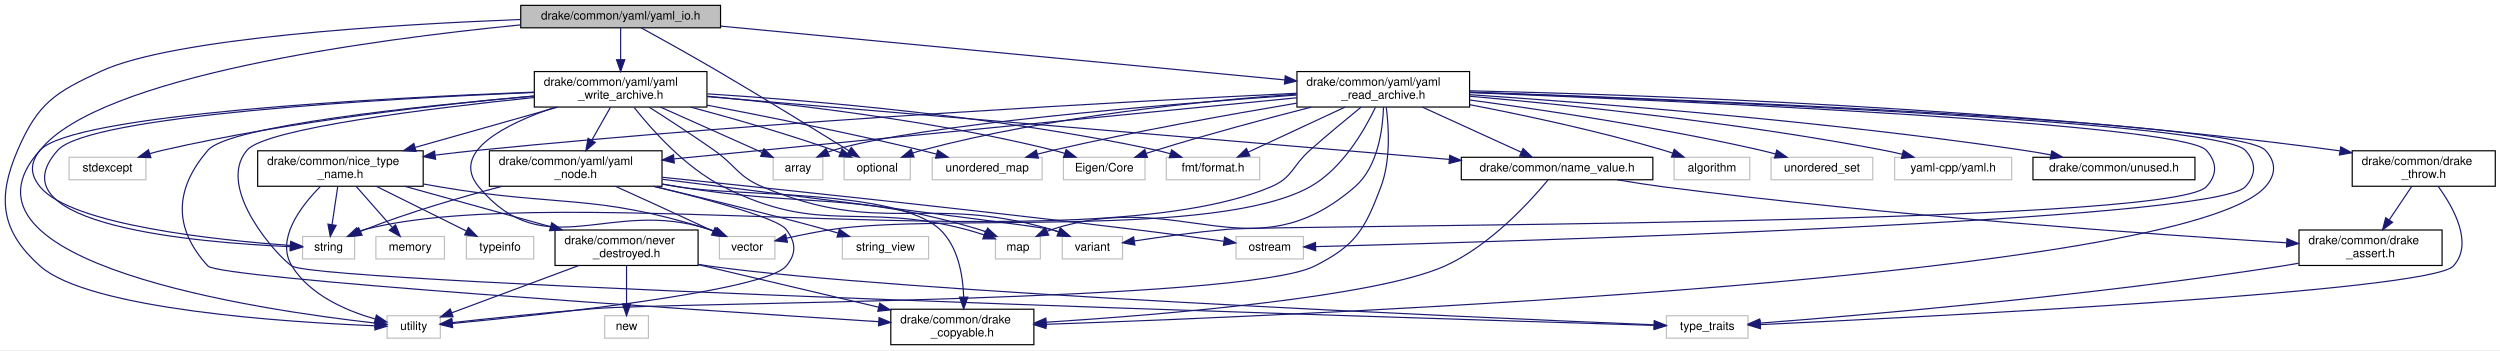
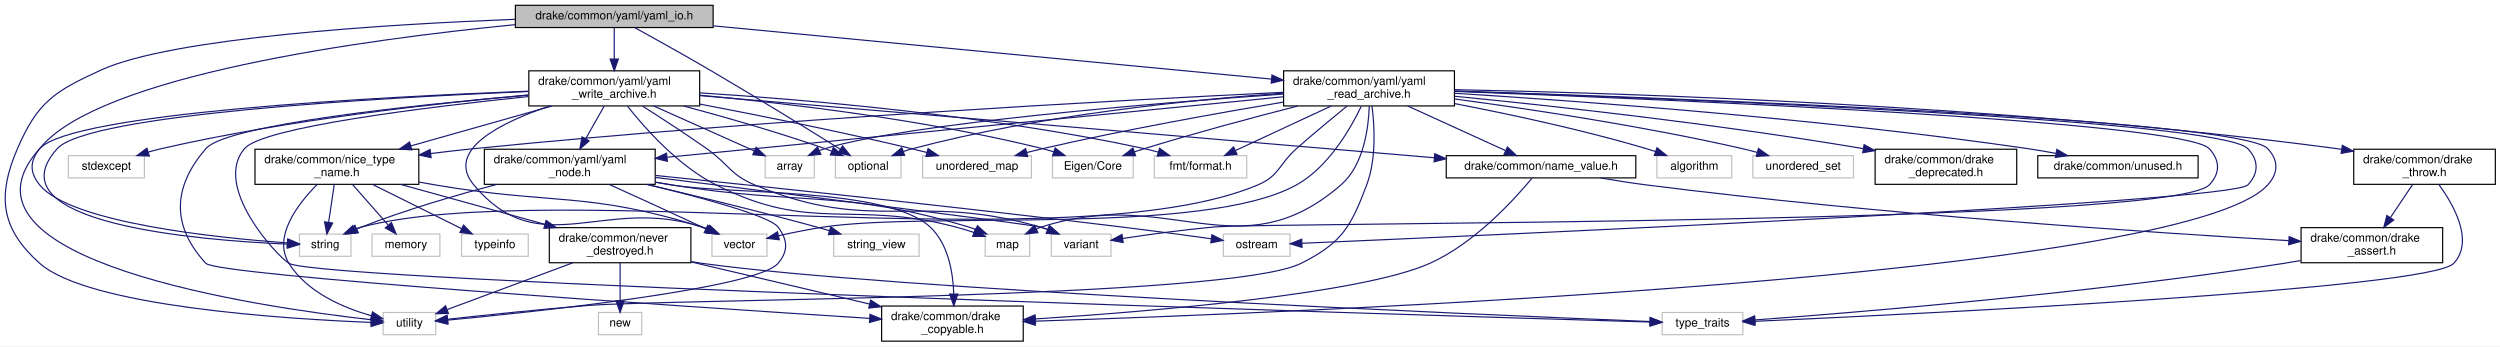
- <svg xmlns="http://www.w3.org/2000/svg" xmlns:xlink="http://www.w3.org/1999/xlink" width="2114pt" height="296pt" viewBox="0.00 0.00 2114.41 296.00">
+ <svg xmlns="http://www.w3.org/2000/svg" xmlns:xlink="http://www.w3.org/1999/xlink" width="2136pt" height="296pt" viewBox="0.00 0.00 2136.41 296.00">
  <g id="graph0" class="graph" transform="scale(1 1) rotate(0) translate(4 292)">
-     <polygon fill="#ffffff" stroke="transparent" points="-4,4 -4,-292 2110.412,-292 2110.412,4 -4,4" />
+     <polygon fill="#ffffff" stroke="transparent" points="-4,4 -4,-292 2132.412,-292 2132.412,4 -4,4" />
    <g id="node1" class="node">
      <g id="a_node1">
        <a xlink:title=" ">
          <polygon fill="#bfbfbf" stroke="#000000" points="436.412,-268.5 436.412,-287.5 605.412,-287.5 605.412,-268.5 436.412,-268.5" />
          <text text-anchor="middle" x="520.912" y="-275.5" font-family="Helvetica,sans-Serif" font-size="10.00" fill="#000000">drake/common/yaml/yaml_io.h</text>
        </a>
      </g>
    </g>
    <g id="node2" class="node">
      <g id="a_node2">
        <a xlink:title=" ">
          <polygon fill="#ffffff" stroke="#bfbfbf" points="709.912,-140 709.912,-159 765.912,-159 765.912,-140 709.912,-140" />
          <text text-anchor="middle" x="737.912" y="-147" font-family="Helvetica,sans-Serif" font-size="10.00" fill="#000000">optional</text>
        </a>
      </g>
    </g>
    <g id="edge1" class="edge">
      <path fill="none" stroke="#191970" d="M538.296,-268.494C554.968,-259.32 580.799,-244.953 602.912,-232 642.134,-209.025 687.061,-181.279 713.927,-164.53" />
      <polygon fill="#191970" stroke="#191970" points="716.009,-167.356 722.637,-159.091 712.302,-161.419 716.009,-167.356" />
    </g>
    <g id="node3" class="node">
      <g id="a_node3">
        <a xlink:title=" ">
          <polygon fill="#ffffff" stroke="#bfbfbf" points="251.912,-73 251.912,-92 295.912,-92 295.912,-73 251.912,-73" />
          <text text-anchor="middle" x="273.912" y="-80" font-family="Helvetica,sans-Serif" font-size="10.00" fill="#000000">string</text>
        </a>
      </g>
    </g>
    <g id="edge2" class="edge">
      <path fill="none" stroke="#191970" d="M436.325,-270.976C309.555,-258.498 79.791,-227.663 29.912,-165 21.331,-154.22 21.234,-144.701 29.912,-134 56.216,-101.564 181.44,-88.768 241.557,-84.432" />
      <polygon fill="#191970" stroke="#191970" points="241.909,-87.916 251.646,-83.74 241.43,-80.932 241.909,-87.916" />
    </g>
    <g id="node4" class="node">
      <g id="a_node4">
        <a xlink:title=" ">
          <polygon fill="#ffffff" stroke="#bfbfbf" points="323.412,-6 323.412,-25 368.412,-25 368.412,-6 323.412,-6" />
          <text text-anchor="middle" x="345.912" y="-13" font-family="Helvetica,sans-Serif" font-size="10.00" fill="#000000">utility</text>
        </a>
      </g>
    </g>
    <g id="edge3" class="edge">
      <path fill="none" stroke="#191970" d="M436.114,-275.538C326.664,-271.264 143.024,-260.058 81.912,-232 42.482,-213.897 28.095,-204.84 10.912,-165 -6.659,-124.261 -3.208,-96.521 29.912,-67 71.353,-30.061 240.506,-19.413 312.845,-16.517" />
      <polygon fill="#191970" stroke="#191970" points="313.328,-20.001 323.19,-16.129 313.066,-13.006 313.328,-20.001" />
    </g>
    <g id="node5" class="node">
      <g id="a_node5">
        <a xlink:href="yaml__read__archive_8h.html" target="_top" xlink:title=" ">
          <polygon fill="#ffffff" stroke="#000000" points="1092.912,-201.5 1092.912,-231.5 1238.912,-231.5 1238.912,-201.5 1092.912,-201.5" />
          <text text-anchor="start" x="1100.912" y="-219.5" font-family="Helvetica,sans-Serif" font-size="10.00" fill="#000000">drake/common/yaml/yaml</text>
          <text text-anchor="middle" x="1165.912" y="-208.5" font-family="Helvetica,sans-Serif" font-size="10.00" fill="#000000">_read_archive.h</text>
        </a>
      </g>
    </g>
    <g id="edge4" class="edge">
      <path fill="none" stroke="#191970" d="M605.566,-269.928C729.563,-258.105 959.187,-236.211 1082.484,-224.455" />
      <polygon fill="#191970" stroke="#191970" points="1083.003,-227.921 1092.626,-223.488 1082.338,-220.953 1083.003,-227.921" />
    </g>
    <g id="node30" class="node">
      <g id="a_node30">
        <a xlink:href="yaml__write__archive_8h.html" target="_top" xlink:title=" ">
          <polygon fill="#ffffff" stroke="#000000" points="447.912,-201.5 447.912,-231.5 593.912,-231.5 593.912,-201.5 447.912,-201.5" />
          <text text-anchor="start" x="455.912" y="-219.5" font-family="Helvetica,sans-Serif" font-size="10.00" fill="#000000">drake/common/yaml/yaml</text>
          <text text-anchor="middle" x="520.912" y="-208.5" font-family="Helvetica,sans-Serif" font-size="10.00" fill="#000000">_write_archive.h</text>
        </a>
      </g>
    </g>
    <g id="edge48" class="edge">
      <path fill="none" stroke="#191970" d="M520.912,-268.391C520.912,-261.223 520.912,-251.086 520.912,-241.671" />
      <polygon fill="#191970" stroke="#191970" points="524.412,-241.545 520.912,-231.545 517.412,-241.545 524.412,-241.545" />
    </g>
    <g id="edge8" class="edge">
      <path fill="none" stroke="#191970" d="M1092.592,-212.428C1013.386,-206.737 884.008,-193.674 775.912,-165 773.291,-164.305 770.609,-163.474 767.942,-162.562" />
      <polygon fill="#191970" stroke="#191970" points="769.081,-159.251 758.489,-159.011 766.619,-165.804 769.081,-159.251" />
    </g>
    <g id="edge10" class="edge">
      <path fill="none" stroke="#191970" d="M1147.215,-201.467C1134.78,-191.348 1118.173,-177.601 1103.912,-165 1088.832,-151.676 1089.442,-141.847 1070.912,-134 913.991,-67.551 469.798,-141.036 304.912,-98 302.991,-97.499 301.05,-96.869 299.126,-96.152" />
      <polygon fill="#191970" stroke="#191970" points="300.383,-92.881 289.822,-92.037 297.551,-99.283 300.383,-92.881" />
    </g>
    <g id="edge13" class="edge">
      <path fill="none" stroke="#191970" d="M1168.453,-201.332C1170.647,-184.338 1172.295,-156.257 1163.912,-134 1150.232,-97.681 1142.569,-84.466 1107.912,-67 1047.38,-36.494 566.48,-36.417 498.912,-31 457.37,-27.669 409.604,-22.638 378.649,-19.218" />
      <polygon fill="#191970" stroke="#191970" points="378.765,-15.709 368.439,-18.081 377.99,-22.666 378.765,-15.709" />
    </g>
    <g id="node6" class="node">
      <g id="a_node6">
        <a xlink:title=" ">
          <polygon fill="#ffffff" stroke="#bfbfbf" points="1411.912,-140 1411.912,-159 1475.912,-159 1475.912,-140 1411.912,-140" />
          <text text-anchor="middle" x="1443.912" y="-147" font-family="Helvetica,sans-Serif" font-size="10.00" fill="#000000">algorithm</text>
        </a>
      </g>
    </g>
    <g id="edge5" class="edge">
      <path fill="none" stroke="#191970" d="M1238.96,-203.518C1286.177,-194.42 1348.708,-181.04 1402.912,-165 1405.491,-164.237 1408.139,-163.389 1410.789,-162.494" />
      <polygon fill="#191970" stroke="#191970" points="1412.021,-165.771 1420.266,-159.117 1409.671,-159.177 1412.021,-165.771" />
    </g>
    <g id="node7" class="node">
      <g id="a_node7">
        <a xlink:title=" ">
          <polygon fill="#ffffff" stroke="#bfbfbf" points="649.912,-140 649.912,-159 691.912,-159 691.912,-140 649.912,-140" />
          <text text-anchor="middle" x="670.912" y="-147" font-family="Helvetica,sans-Serif" font-size="10.00" fill="#000000">array</text>
        </a>
      </g>
    </g>
    <g id="edge6" class="edge">
      <path fill="none" stroke="#191970" d="M1092.773,-211.67C980.798,-203.723 772.342,-186.596 700.912,-165 699.439,-164.555 697.952,-164.038 696.471,-163.468" />
      <polygon fill="#191970" stroke="#191970" points="697.511,-160.097 686.958,-159.159 694.623,-166.474 697.511,-160.097" />
    </g>
    <g id="node8" class="node">
      <g id="a_node8">
        <a xlink:title=" ">
          <polygon fill="#ffffff" stroke="#bfbfbf" points="837.912,-73 837.912,-92 875.912,-92 875.912,-73 837.912,-73" />
          <text text-anchor="middle" x="856.912" y="-80" font-family="Helvetica,sans-Serif" font-size="10.00" fill="#000000">map</text>
        </a>
      </g>
    </g>
    <g id="edge7" class="edge">
      <path fill="none" stroke="#191970" d="M1166.131,-201.434C1165.522,-182.631 1161.42,-150.893 1141.912,-134 1055.056,-58.784 995.146,-133.628 885.912,-98 884.487,-97.535 883.05,-97.003 881.617,-96.422" />
      <polygon fill="#191970" stroke="#191970" points="882.957,-93.184 872.42,-92.075 879.966,-99.512 882.957,-93.184" />
    </g>
    <g id="node9" class="node">
      <g id="a_node9">
        <a xlink:title=" ">
          <polygon fill="#ffffff" stroke="#bfbfbf" points="1041.412,-73 1041.412,-92 1098.412,-92 1098.412,-73 1041.412,-73" />
          <text text-anchor="middle" x="1069.912" y="-80" font-family="Helvetica,sans-Serif" font-size="10.00" fill="#000000">ostream</text>
        </a>
      </g>
    </g>
    <g id="edge9" class="edge">
-       <path fill="none" stroke="#191970" d="M1239.203,-213.991C1419.716,-207.456 1872.774,-188.757 1894.912,-165 1904.305,-154.92 1904.346,-144.041 1894.912,-134 1867.686,-105.022 1269.111,-87.616 1109.001,-83.467" />
-       <polygon fill="#191970" stroke="#191970" points="1108.757,-79.96 1098.671,-83.202 1108.578,-86.958 1108.757,-79.96" />
+       <path fill="none" stroke="#191970" d="M1239.043,-214.154C1423.369,-207.888 1893.986,-189.551 1916.912,-165 1926.315,-154.93 1926.354,-144.034 1916.912,-134 1902.865,-119.073 1272.774,-91.164 1108.659,-84.138" />
+       <polygon fill="#191970" stroke="#191970" points="1108.674,-80.635 1098.534,-83.706 1108.375,-87.629 1108.674,-80.635" />
    </g>
    <g id="node10" class="node">
      <g id="a_node10">
        <a xlink:title=" ">
          <polygon fill="#ffffff" stroke="#bfbfbf" points="784.412,-140 784.412,-159 877.412,-159 877.412,-140 784.412,-140" />
          <text text-anchor="middle" x="830.912" y="-147" font-family="Helvetica,sans-Serif" font-size="10.00" fill="#000000">unordered_map</text>
        </a>
      </g>
    </g>
    <g id="edge11" class="edge">
      <path fill="none" stroke="#191970" d="M1092.709,-204.789C1036.223,-195.318 956.272,-180.968 886.912,-165 882.536,-163.993 877.988,-162.867 873.461,-161.694" />
      <polygon fill="#191970" stroke="#191970" points="874.222,-158.275 863.658,-159.081 872.419,-165.039 874.222,-158.275" />
    </g>
    <g id="node11" class="node">
      <g id="a_node11">
        <a xlink:title=" ">
          <polygon fill="#ffffff" stroke="#bfbfbf" points="1493.912,-140 1493.912,-159 1579.912,-159 1579.912,-140 1493.912,-140" />
          <text text-anchor="middle" x="1536.912" y="-147" font-family="Helvetica,sans-Serif" font-size="10.00" fill="#000000">unordered_set</text>
        </a>
      </g>
    </g>
    <g id="edge12" class="edge">
      <path fill="none" stroke="#191970" d="M1238.963,-207.45C1303.958,-198.749 1401.378,-184.108 1484.912,-165 1489.044,-164.055 1493.331,-162.963 1497.589,-161.805" />
      <polygon fill="#191970" stroke="#191970" points="1498.726,-165.121 1507.39,-159.022 1496.814,-158.387 1498.726,-165.121" />
    </g>
    <g id="node12" class="node">
      <g id="a_node12">
        <a xlink:title=" ">
          <polygon fill="#ffffff" stroke="#bfbfbf" points="894.412,-73 894.412,-92 945.412,-92 945.412,-73 894.412,-73" />
          <text text-anchor="middle" x="919.912" y="-80" font-family="Helvetica,sans-Serif" font-size="10.00" fill="#000000">variant</text>
        </a>
      </g>
    </g>
    <g id="edge14" class="edge">
-       <path fill="none" stroke="#191970" d="M1239.075,-213.74C1413.506,-206.806 1840.938,-187.583 1861.912,-165 1871.288,-154.905 1871.441,-143.952 1861.912,-134 1830.03,-100.704 1078.825,-102.137 1032.912,-98 1006.863,-95.653 977.613,-91.602 955.4,-88.23" />
-       <polygon fill="#191970" stroke="#191970" points="955.833,-84.755 945.416,-86.688 954.764,-91.673 955.833,-84.755" />
+       <path fill="none" stroke="#191970" d="M1239.078,-213.913C1417.524,-207.249 1862.159,-188.369 1883.912,-165 1893.299,-154.915 1893.446,-143.946 1883.912,-134 1851.166,-99.84 1080.043,-102.22 1032.912,-98 1006.862,-95.668 977.612,-91.616 955.399,-88.24" />
+       <polygon fill="#191970" stroke="#191970" points="955.832,-84.765 945.415,-86.696 954.763,-91.683 955.832,-84.765" />
    </g>
    <g id="node13" class="node">
      <g id="a_node13">
        <a xlink:title=" ">
          <polygon fill="#ffffff" stroke="#bfbfbf" points="604.412,-73 604.412,-92 651.412,-92 651.412,-73 604.412,-73" />
          <text text-anchor="middle" x="627.912" y="-80" font-family="Helvetica,sans-Serif" font-size="10.00" fill="#000000">vector</text>
        </a>
      </g>
    </g>
    <g id="edge15" class="edge">
      <path fill="none" stroke="#191970" d="M1159.289,-201.193C1150.008,-181.821 1131.156,-149.154 1103.912,-134 1025.143,-90.188 789.027,-111.51 699.912,-98 687.299,-96.088 673.581,-93.312 661.535,-90.636" />
      <polygon fill="#191970" stroke="#191970" points="661.977,-87.147 651.449,-88.334 660.42,-93.971 661.977,-87.147" />
    </g>
    <g id="node14" class="node">
      <g id="a_node14">
        <a xlink:title=" ">
-           <polygon fill="#ffffff" stroke="#bfbfbf" points="1598.412,-140 1598.412,-159 1697.412,-159 1697.412,-140 1598.412,-140" />
-           <text text-anchor="middle" x="1647.912" y="-147" font-family="Helvetica,sans-Serif" font-size="10.00" fill="#000000">yaml-cpp/yaml.h</text>
+           <polygon fill="#ffffff" stroke="#bfbfbf" points="895.412,-140 895.412,-159 964.412,-159 964.412,-140 895.412,-140" />
+           <text text-anchor="middle" x="929.912" y="-147" font-family="Helvetica,sans-Serif" font-size="10.00" fill="#000000">Eigen/Core</text>
        </a>
      </g>
    </g>
    <g id="edge16" class="edge">
-       <path fill="none" stroke="#191970" d="M1238.982,-210.639C1323.674,-203.147 1467.203,-188.285 1588.912,-165 1594.046,-164.018 1599.394,-162.838 1604.682,-161.573" />
-       <polygon fill="#191970" stroke="#191970" points="1605.854,-164.888 1614.706,-159.067 1604.156,-158.097 1605.854,-164.888" />
+       <path fill="none" stroke="#191970" d="M1105.039,-201.444C1067.114,-191.75 1017.428,-178.479 973.912,-165 971.156,-164.146 968.315,-163.23 965.466,-162.285" />
+       <polygon fill="#191970" stroke="#191970" points="966.455,-158.925 955.86,-159.012 964.197,-165.55 966.455,-158.925" />
    </g>
    <g id="node15" class="node">
      <g id="a_node15">
        <a xlink:title=" ">
-           <polygon fill="#ffffff" stroke="#bfbfbf" points="895.412,-140 895.412,-159 964.412,-159 964.412,-140 895.412,-140" />
-           <text text-anchor="middle" x="929.912" y="-147" font-family="Helvetica,sans-Serif" font-size="10.00" fill="#000000">Eigen/Core</text>
+           <polygon fill="#ffffff" stroke="#bfbfbf" points="982.412,-140 982.412,-159 1061.412,-159 1061.412,-140 982.412,-140" />
+           <text text-anchor="middle" x="1021.912" y="-147" font-family="Helvetica,sans-Serif" font-size="10.00" fill="#000000">fmt/format.h</text>
        </a>
      </g>
    </g>
    <g id="edge17" class="edge">
-       <path fill="none" stroke="#191970" d="M1105.039,-201.444C1067.114,-191.75 1017.428,-178.479 973.912,-165 971.156,-164.146 968.315,-163.23 965.466,-162.285" />
-       <polygon fill="#191970" stroke="#191970" points="966.455,-158.925 955.86,-159.012 964.197,-165.55 966.455,-158.925" />
+       <path fill="none" stroke="#191970" d="M1133.595,-201.464C1109.108,-190.07 1075.714,-174.533 1051.834,-163.422" />
+       <polygon fill="#191970" stroke="#191970" points="1053.096,-160.149 1042.553,-159.104 1050.143,-166.496 1053.096,-160.149" />
    </g>
    <g id="node16" class="node">
      <g id="a_node16">
-         <a xlink:title=" ">
-           <polygon fill="#ffffff" stroke="#bfbfbf" points="982.412,-140 982.412,-159 1061.412,-159 1061.412,-140 982.412,-140" />
-           <text text-anchor="middle" x="1021.912" y="-147" font-family="Helvetica,sans-Serif" font-size="10.00" fill="#000000">fmt/format.h</text>
-         </a>
-       </g>
-     </g>
-     <g id="edge18" class="edge">
-       <path fill="none" stroke="#191970" d="M1133.595,-201.464C1109.108,-190.07 1075.714,-174.533 1051.834,-163.422" />
-       <polygon fill="#191970" stroke="#191970" points="1053.096,-160.149 1042.553,-159.104 1050.143,-166.496 1053.096,-160.149" />
-     </g>
-     <g id="node17" class="node">
-       <g id="a_node17">
        <a xlink:href="drake__copyable_8h.html" target="_top" xlink:title="Provides careful macros to selectively enable or disable the special member functions for copy-constr...">
          <polygon fill="#ffffff" stroke="#000000" points="749.412,-.5 749.412,-30.5 870.412,-30.5 870.412,-.5 749.412,-.5" />
          <text text-anchor="start" x="757.412" y="-18.5" font-family="Helvetica,sans-Serif" font-size="10.00" fill="#000000">drake/common/drake</text>
          <text text-anchor="middle" x="809.912" y="-7.5" font-family="Helvetica,sans-Serif" font-size="10.00" fill="#000000">_copyable.h</text>
        </a>
      </g>
    </g>
+     <g id="edge18" class="edge">
+       <path fill="none" stroke="#191970" d="M1238.986,-214.272C1426.261,-208.209 1910.38,-190.163 1933.912,-165 1943.323,-154.937 1943.129,-144.24 1933.912,-134 1863.254,-55.501 1116.436,-25.224 880.754,-17.581" />
+       <polygon fill="#191970" stroke="#191970" points="880.692,-14.077 870.585,-17.255 880.468,-21.074 880.692,-14.077" />
+     </g>
+     <g id="node17" class="node">
+       <g id="a_node17">
+         <a xlink:href="drake__deprecated_8h.html" target="_top" xlink:title="Provides a portable macro for use in generating compile-time warnings for use of code that is permitt...">
+           <polygon fill="#ffffff" stroke="#000000" points="1598.412,-134.5 1598.412,-164.5 1719.412,-164.5 1719.412,-134.5 1598.412,-134.5" />
+           <text text-anchor="start" x="1606.412" y="-152.5" font-family="Helvetica,sans-Serif" font-size="10.00" fill="#000000">drake/common/drake</text>
+           <text text-anchor="middle" x="1658.912" y="-141.5" font-family="Helvetica,sans-Serif" font-size="10.00" fill="#000000">_deprecated.h</text>
+         </a>
+       </g>
+     </g>
    <g id="edge19" class="edge">
-       <path fill="none" stroke="#191970" d="M1239.226,-214.113C1422.793,-207.782 1889.172,-189.364 1911.912,-165 1921.313,-154.928 1921.119,-144.25 1911.912,-134 1842.821,-57.081 1112.969,-25.792 880.566,-17.732" />
-       <polygon fill="#191970" stroke="#191970" points="880.649,-14.233 870.535,-17.388 880.409,-21.229 880.649,-14.233" />
+       <path fill="none" stroke="#191970" d="M1239.206,-209.75C1321.656,-201.667 1459.723,-186.663 1588.252,-165.009" />
+       <polygon fill="#191970" stroke="#191970" points="1589.005,-168.431 1598.276,-163.303 1587.831,-161.53 1589.005,-168.431" />
    </g>
    <g id="node18" class="node">
      <g id="a_node18">
        <a xlink:href="drake__throw_8h.html" target="_top" xlink:title="Provides a convenient wrapper to throw an exception when a condition is unmet.">
-           <polygon fill="#ffffff" stroke="#000000" points="1985.412,-134.5 1985.412,-164.5 2106.412,-164.5 2106.412,-134.5 1985.412,-134.5" />
-           <text text-anchor="start" x="1993.412" y="-152.5" font-family="Helvetica,sans-Serif" font-size="10.00" fill="#000000">drake/common/drake</text>
-           <text text-anchor="middle" x="2045.912" y="-141.5" font-family="Helvetica,sans-Serif" font-size="10.00" fill="#000000">_throw.h</text>
+           <polygon fill="#ffffff" stroke="#000000" points="2007.412,-134.5 2007.412,-164.5 2128.412,-164.5 2128.412,-134.5 2007.412,-134.5" />
+           <text text-anchor="start" x="2015.412" y="-152.5" font-family="Helvetica,sans-Serif" font-size="10.00" fill="#000000">drake/common/drake</text>
+           <text text-anchor="middle" x="2067.912" y="-141.5" font-family="Helvetica,sans-Serif" font-size="10.00" fill="#000000">_throw.h</text>
        </a>
      </g>
    </g>
    <g id="edge20" class="edge">
-       <path fill="none" stroke="#191970" d="M1238.956,-215.244C1380.697,-212.052 1702.7,-201.114 1970.912,-165 1972.209,-164.825 1973.517,-164.641 1974.834,-164.449" />
-       <polygon fill="#191970" stroke="#191970" points="1975.721,-167.851 1985.046,-162.822 1974.62,-160.939 1975.721,-167.851" />
+       <path fill="none" stroke="#191970" d="M1238.985,-215.418C1383.57,-212.514 1716.12,-202.03 1992.912,-165 1994.209,-164.826 1995.518,-164.643 1996.834,-164.452" />
+       <polygon fill="#191970" stroke="#191970" points="1997.719,-167.855 2007.047,-162.83 1996.622,-160.942 1997.719,-167.855" />
    </g>
    <g id="node21" class="node">
      <g id="a_node21">
        <a xlink:href="name__value_8h.html" target="_top" xlink:title=" ">
          <polygon fill="#ffffff" stroke="#000000" points="1231.912,-140 1231.912,-159 1393.912,-159 1393.912,-140 1231.912,-140" />
          <text text-anchor="middle" x="1312.912" y="-147" font-family="Helvetica,sans-Serif" font-size="10.00" fill="#000000">drake/common/name_value.h</text>
        </a>
      </g>
    </g>
    <g id="edge24" class="edge">
      <path fill="none" stroke="#191970" d="M1198.902,-201.464C1224.011,-190.02 1258.293,-174.394 1282.691,-163.274" />
      <polygon fill="#191970" stroke="#191970" points="1284.193,-166.436 1291.841,-159.104 1281.29,-160.066 1284.193,-166.436" />
    </g>
    <g id="node22" class="node">
      <g id="a_node22">
        <a xlink:href="nice__type__name_8h.html" target="_top" xlink:title=" ">
          <polygon fill="#ffffff" stroke="#000000" points="213.912,-134.5 213.912,-164.5 353.912,-164.5 353.912,-134.5 213.912,-134.5" />
          <text text-anchor="start" x="221.912" y="-152.5" font-family="Helvetica,sans-Serif" font-size="10.00" fill="#000000">drake/common/nice_type</text>
          <text text-anchor="middle" x="283.912" y="-141.5" font-family="Helvetica,sans-Serif" font-size="10.00" fill="#000000">_name.h</text>
        </a>
      </g>
    </g>
    <g id="edge27" class="edge">
      <path fill="none" stroke="#191970" d="M1092.734,-213.147C956.408,-206.552 654.398,-190.297 400.912,-165 389.045,-163.816 376.526,-162.369 364.266,-160.84" />
      <polygon fill="#191970" stroke="#191970" points="364.409,-157.33 354.047,-159.54 363.526,-164.274 364.409,-157.33" />
    </g>
    <g id="node27" class="node">
      <g id="a_node27">
        <a xlink:href="unused_8h.html" target="_top" xlink:title=" ">
-           <polygon fill="#ffffff" stroke="#000000" points="1715.412,-140 1715.412,-159 1852.412,-159 1852.412,-140 1715.412,-140" />
-           <text text-anchor="middle" x="1783.912" y="-147" font-family="Helvetica,sans-Serif" font-size="10.00" fill="#000000">drake/common/unused.h</text>
+           <polygon fill="#ffffff" stroke="#000000" points="1737.412,-140 1737.412,-159 1874.412,-159 1874.412,-140 1737.412,-140" />
+           <text text-anchor="middle" x="1805.912" y="-147" font-family="Helvetica,sans-Serif" font-size="10.00" fill="#000000">drake/common/unused.h</text>
        </a>
      </g>
    </g>
    <g id="edge38" class="edge">
-       <path fill="none" stroke="#191970" d="M1239.269,-211.94C1343.57,-204.908 1540.544,-189.596 1706.912,-165 1714.595,-163.864 1722.67,-162.467 1730.583,-160.98" />
-       <polygon fill="#191970" stroke="#191970" points="1731.326,-164.401 1740.478,-159.062 1729.995,-157.529 1731.326,-164.401" />
+       <path fill="none" stroke="#191970" d="M1239.087,-212.325C1346.774,-205.611 1554.092,-190.516 1728.912,-165 1736.692,-163.864 1744.873,-162.454 1752.88,-160.951" />
+       <polygon fill="#191970" stroke="#191970" points="1753.736,-164.35 1762.886,-159.01 1752.402,-157.478 1753.736,-164.35" />
    </g>
    <g id="node28" class="node">
      <g id="a_node28">
        <a xlink:href="yaml__node_8h.html" target="_top" xlink:title=" ">
          <polygon fill="#ffffff" stroke="#000000" points="409.912,-134.5 409.912,-164.5 555.912,-164.5 555.912,-134.5 409.912,-134.5" />
          <text text-anchor="start" x="417.912" y="-152.5" font-family="Helvetica,sans-Serif" font-size="10.00" fill="#000000">drake/common/yaml/yaml</text>
          <text text-anchor="middle" x="482.912" y="-141.5" font-family="Helvetica,sans-Serif" font-size="10.00" fill="#000000">_node.h</text>
        </a>
      </g>
    </g>
    <g id="edge39" class="edge">
      <path fill="none" stroke="#191970" d="M1092.819,-209.33C964.866,-196.778 701.109,-170.904 566.266,-157.677" />
      <polygon fill="#191970" stroke="#191970" points="566.289,-154.162 555.995,-156.669 565.605,-161.129 566.289,-154.162" />
    </g>
    <g id="node19" class="node">
      <g id="a_node19">
        <a xlink:title=" ">
-           <polygon fill="#ffffff" stroke="#bfbfbf" points="1405.412,-6 1405.412,-25 1474.412,-25 1474.412,-6 1405.412,-6" />
-           <text text-anchor="middle" x="1439.912" y="-13" font-family="Helvetica,sans-Serif" font-size="10.00" fill="#000000">type_traits</text>
+           <polygon fill="#ffffff" stroke="#bfbfbf" points="1416.412,-6 1416.412,-25 1485.412,-25 1485.412,-6 1416.412,-6" />
+           <text text-anchor="middle" x="1450.912" y="-13" font-family="Helvetica,sans-Serif" font-size="10.00" fill="#000000">type_traits</text>
        </a>
      </g>
    </g>
    <g id="edge21" class="edge">
-       <path fill="none" stroke="#191970" d="M2058.086,-134.478C2071.275,-116.306 2088.257,-85.818 2070.912,-67 2051.04,-45.441 1625.793,-24.037 1484.846,-17.512" />
-       <polygon fill="#191970" stroke="#191970" points="1484.96,-14.014 1474.81,-17.05 1484.638,-21.006 1484.96,-14.014" />
+       <path fill="none" stroke="#191970" d="M2080.091,-134.474C2093.284,-116.298 2110.27,-85.806 2092.912,-67 2072.635,-45.031 1638.049,-23.821 1495.65,-17.438" />
+       <polygon fill="#191970" stroke="#191970" points="1495.665,-13.935 1485.519,-16.987 1495.354,-20.928 1495.665,-13.935" />
    </g>
    <g id="node20" class="node">
      <g id="a_node20">
        <a xlink:href="drake__assert_8h.html" target="_top" xlink:title="Provides Drake's assertion implementation.">
-           <polygon fill="#ffffff" stroke="#000000" points="1940.412,-67.5 1940.412,-97.5 2061.412,-97.5 2061.412,-67.5 1940.412,-67.5" />
-           <text text-anchor="start" x="1948.412" y="-85.5" font-family="Helvetica,sans-Serif" font-size="10.00" fill="#000000">drake/common/drake</text>
-           <text text-anchor="middle" x="2000.912" y="-74.5" font-family="Helvetica,sans-Serif" font-size="10.00" fill="#000000">_assert.h</text>
+           <polygon fill="#ffffff" stroke="#000000" points="1962.412,-67.5 1962.412,-97.5 2083.412,-97.5 2083.412,-67.5 1962.412,-67.5" />
+           <text text-anchor="start" x="1970.412" y="-85.5" font-family="Helvetica,sans-Serif" font-size="10.00" fill="#000000">drake/common/drake</text>
+           <text text-anchor="middle" x="2022.912" y="-74.5" font-family="Helvetica,sans-Serif" font-size="10.00" fill="#000000">_assert.h</text>
        </a>
      </g>
    </g>
    <g id="edge22" class="edge">
-       <path fill="none" stroke="#191970" d="M2035.701,-134.297C2030.12,-125.987 2023.084,-115.511 2016.802,-106.159" />
-       <polygon fill="#191970" stroke="#191970" points="2019.564,-103.993 2011.083,-97.643 2013.753,-107.896 2019.564,-103.993" />
+       <path fill="none" stroke="#191970" d="M2057.701,-134.297C2052.12,-125.987 2045.084,-115.511 2038.802,-106.159" />
+       <polygon fill="#191970" stroke="#191970" points="2041.564,-103.993 2033.083,-97.643 2035.753,-107.896 2041.564,-103.993" />
    </g>
    <g id="edge23" class="edge">
-       <path fill="none" stroke="#191970" d="M1940.014,-69.393C1935.253,-68.528 1930.51,-67.717 1925.912,-67 1764.353,-41.808 1570.625,-25.36 1484.712,-18.767" />
-       <polygon fill="#191970" stroke="#191970" points="1484.772,-15.262 1474.535,-17.994 1484.241,-22.242 1484.772,-15.262" />
+       <path fill="none" stroke="#191970" d="M1962.016,-69.381C1957.254,-68.518 1952.511,-67.712 1947.912,-67 1782.127,-41.346 1583.197,-25.062 1495.807,-18.631" />
+       <polygon fill="#191970" stroke="#191970" points="1495.94,-15.132 1485.712,-17.896 1495.431,-22.113 1495.94,-15.132" />
    </g>
    <g id="edge26" class="edge">
      <path fill="none" stroke="#191970" d="M1305.248,-139.818C1290.495,-121.963 1256.202,-84.114 1217.912,-67 1159.228,-40.77 981.242,-25.96 880.817,-19.482" />
      <polygon fill="#191970" stroke="#191970" points="880.954,-15.984 870.753,-18.844 880.511,-22.97 880.954,-15.984" />
    </g>
    <g id="edge25" class="edge">
-       <path fill="none" stroke="#191970" d="M1363.727,-139.976C1376.488,-137.797 1390.175,-135.642 1402.912,-134 1592.577,-109.545 1817.629,-93.686 1929.861,-86.666" />
-       <polygon fill="#191970" stroke="#191970" points="1930.273,-90.147 1940.037,-86.034 1929.84,-83.161 1930.273,-90.147" />
+       <path fill="none" stroke="#191970" d="M1363.724,-139.948C1376.484,-137.771 1390.172,-135.623 1402.912,-134 1601.041,-108.76 1836.437,-93.112 1951.883,-86.369" />
+       <polygon fill="#191970" stroke="#191970" points="1952.223,-89.855 1962.004,-85.782 1951.818,-82.867 1952.223,-89.855" />
    </g>
    <g id="edge29" class="edge">
      <path fill="none" stroke="#191970" d="M281.643,-134.297C280.221,-124.77 278.374,-112.395 276.842,-102.131" />
      <polygon fill="#191970" stroke="#191970" points="280.276,-101.429 275.338,-92.055 273.353,-102.462 280.276,-101.429" />
    </g>
    <g id="edge31" class="edge">
      <path fill="none" stroke="#191970" d="M267.097,-134.454C250.337,-117.569 228.954,-89.585 242.912,-67 258.179,-42.298 289.279,-29.048 313.332,-22.206" />
      <polygon fill="#191970" stroke="#191970" points="314.346,-25.559 323.141,-19.652 312.582,-18.785 314.346,-25.559" />
    </g>
    <g id="edge32" class="edge">
      <path fill="none" stroke="#191970" d="M354.014,-136.424C358.715,-135.591 363.381,-134.776 367.912,-134 469.03,-116.691 498.022,-128.693 595.912,-98 597.572,-97.479 599.255,-96.886 600.935,-96.241" />
      <polygon fill="#191970" stroke="#191970" points="602.575,-99.344 610.352,-92.149 599.786,-92.924 602.575,-99.344" />
    </g>
    <g id="node23" class="node">
      <g id="a_node23">
        <a xlink:title=" ">
          <polygon fill="#ffffff" stroke="#bfbfbf" points="313.912,-73 313.912,-92 371.912,-92 371.912,-73 313.912,-73" />
          <text text-anchor="middle" x="342.912" y="-80" font-family="Helvetica,sans-Serif" font-size="10.00" fill="#000000">memory</text>
        </a>
      </g>
    </g>
    <g id="edge28" class="edge">
      <path fill="none" stroke="#191970" d="M297.3,-134.297C306.314,-124.061 318.223,-110.537 327.612,-99.875" />
      <polygon fill="#191970" stroke="#191970" points="330.516,-101.873 334.498,-92.055 325.262,-97.247 330.516,-101.873" />
    </g>
    <g id="node24" class="node">
      <g id="a_node24">
        <a xlink:title=" ">
          <polygon fill="#ffffff" stroke="#bfbfbf" points="390.412,-73 390.412,-92 447.412,-92 447.412,-73 390.412,-73" />
          <text text-anchor="middle" x="418.912" y="-80" font-family="Helvetica,sans-Serif" font-size="10.00" fill="#000000">typeinfo</text>
        </a>
      </g>
    </g>
    <g id="edge30" class="edge">
      <path fill="none" stroke="#191970" d="M314.209,-134.464C337.064,-123.121 368.195,-107.671 390.561,-96.57" />
      <polygon fill="#191970" stroke="#191970" points="392.159,-99.685 399.561,-92.104 389.047,-93.414 392.159,-99.685" />
    </g>
    <g id="node25" class="node">
      <g id="a_node25">
        <a xlink:href="never__destroyed_8h.html" target="_top" xlink:title=" ">
          <polygon fill="#ffffff" stroke="#000000" points="465.412,-67.5 465.412,-97.5 586.412,-97.5 586.412,-67.5 465.412,-67.5" />
          <text text-anchor="start" x="473.412" y="-85.5" font-family="Helvetica,sans-Serif" font-size="10.00" fill="#000000">drake/common/never</text>
          <text text-anchor="middle" x="525.912" y="-74.5" font-family="Helvetica,sans-Serif" font-size="10.00" fill="#000000">_destroyed.h</text>
        </a>
      </g>
    </g>
    <g id="edge33" class="edge">
      <path fill="none" stroke="#191970" d="M338.221,-134.464C374.68,-124.37 422.885,-111.024 461.313,-100.385" />
      <polygon fill="#191970" stroke="#191970" points="462.662,-103.643 471.366,-97.602 460.794,-96.897 462.662,-103.643" />
    </g>
    <g id="edge36" class="edge">
      <path fill="none" stroke="#191970" d="M485.516,-67.464C453.109,-55.401 408.222,-38.693 378.182,-27.512" />
      <polygon fill="#191970" stroke="#191970" points="379.196,-24.155 368.604,-23.946 376.755,-30.715 379.196,-24.155" />
    </g>
    <g id="edge37" class="edge">
      <path fill="none" stroke="#191970" d="M586.489,-68.209C631.202,-57.66 692.185,-43.274 739.143,-32.196" />
      <polygon fill="#191970" stroke="#191970" points="740.01,-35.587 748.939,-29.884 738.403,-28.774 740.01,-35.587" />
    </g>
    <g id="edge35" class="edge">
-       <path fill="none" stroke="#191970" d="M586.512,-68.471C589.683,-67.928 592.83,-67.433 595.912,-67 752.432,-45.034 1242.786,-23.584 1394.631,-17.323" />
-       <polygon fill="#191970" stroke="#191970" points="1395.121,-20.806 1404.969,-16.899 1394.834,-13.812 1395.121,-20.806" />
+       <path fill="none" stroke="#191970" d="M586.512,-68.468C589.683,-67.926 592.83,-67.431 595.912,-67 754.653,-44.786 1252.344,-23.465 1405.563,-17.285" />
+       <polygon fill="#191970" stroke="#191970" points="1406.138,-20.765 1415.99,-16.866 1405.857,-13.771 1406.138,-20.765" />
    </g>
    <g id="node26" class="node">
      <g id="a_node26">
        <a xlink:title=" ">
          <polygon fill="#ffffff" stroke="#bfbfbf" points="507.412,-6 507.412,-25 544.412,-25 544.412,-6 507.412,-6" />
          <text text-anchor="middle" x="525.912" y="-13" font-family="Helvetica,sans-Serif" font-size="10.00" fill="#000000">new</text>
        </a>
      </g>
    </g>
    <g id="edge34" class="edge">
      <path fill="none" stroke="#191970" d="M525.912,-67.297C525.912,-57.77 525.912,-45.395 525.912,-35.131" />
      <polygon fill="#191970" stroke="#191970" points="529.412,-35.055 525.912,-25.055 522.412,-35.055 529.412,-35.055" />
    </g>
    <g id="edge42" class="edge">
      <path fill="none" stroke="#191970" d="M420.619,-134.455C386.028,-125.363 342.515,-112.699 304.912,-98 303.546,-97.466 302.159,-96.893 300.767,-96.294" />
      <polygon fill="#191970" stroke="#191970" points="302.236,-93.117 291.692,-92.082 299.289,-99.466 302.236,-93.117" />
    </g>
    <g id="edge44" class="edge">
      <path fill="none" stroke="#191970" d="M548.866,-134.463C596.563,-122.923 653.832,-107.418 660.912,-98 669.191,-86.987 669.834,-77.499 660.912,-67 642.705,-45.575 455.385,-25.753 378.536,-18.457" />
      <polygon fill="#191970" stroke="#191970" points="378.738,-14.961 368.455,-17.512 378.085,-21.931 378.738,-14.961" />
    </g>
    <g id="edge40" class="edge">
      <path fill="none" stroke="#191970" d="M555.981,-136.288C560.693,-135.496 565.367,-134.727 569.912,-134 682.499,-115.998 714.654,-130.598 823.912,-98 825.823,-97.43 827.763,-96.766 829.696,-96.038" />
      <polygon fill="#191970" stroke="#191970" points="831.302,-99.159 839.139,-92.03 828.567,-92.716 831.302,-99.159" />
    </g>
    <g id="edge41" class="edge">
      <path fill="none" stroke="#191970" d="M556.154,-142.089C649.005,-132.56 813.969,-115.185 954.912,-98 980.289,-94.906 1008.766,-91.07 1031.033,-87.989" />
      <polygon fill="#191970" stroke="#191970" points="1031.686,-91.432 1041.109,-86.588 1030.722,-84.499 1031.686,-91.432" />
    </g>
    <g id="edge45" class="edge">
      <path fill="none" stroke="#191970" d="M556.255,-140.375C670.07,-126.178 877.065,-100.19 884.912,-98 887.096,-97.39 889.32,-96.668 891.534,-95.873" />
      <polygon fill="#191970" stroke="#191970" points="893.053,-99.035 901.025,-92.056 890.442,-92.54 893.053,-99.035" />
    </g>
    <g id="edge46" class="edge">
      <path fill="none" stroke="#191970" d="M516.63,-134.382C539.143,-124.227 569.376,-110.472 595.912,-98 596.918,-97.527 597.94,-97.045 598.972,-96.555" />
      <polygon fill="#191970" stroke="#191970" points="600.808,-99.557 608.316,-92.082 597.785,-93.243 600.808,-99.557" />
    </g>
    <g id="edge47" class="edge">
      <path fill="none" stroke="#191970" d="M556,-136.398C560.706,-135.579 565.375,-134.774 569.912,-134 618.962,-125.636 754.605,-132.025 790.912,-98 806.332,-83.549 810.424,-59.307 811.049,-40.83" />
      <polygon fill="#191970" stroke="#191970" points="814.549,-40.744 811.076,-30.735 807.549,-40.725 814.549,-40.744" />
    </g>
    <g id="node29" class="node">
      <g id="a_node29">
        <a xlink:title=" ">
          <polygon fill="#ffffff" stroke="#bfbfbf" points="708.412,-73 708.412,-92 781.412,-92 781.412,-73 708.412,-73" />
          <text text-anchor="middle" x="744.912" y="-80" font-family="Helvetica,sans-Serif" font-size="10.00" fill="#000000">string_view</text>
        </a>
      </g>
    </g>
    <g id="edge43" class="edge">
      <path fill="none" stroke="#191970" d="M548.734,-134.429C590.479,-124.626 645.541,-111.243 693.912,-98 697.468,-97.026 701.153,-95.98 704.84,-94.908" />
      <polygon fill="#191970" stroke="#191970" points="705.925,-98.237 714.518,-92.04 703.936,-91.526 705.925,-98.237" />
    </g>
    <g id="edge51" class="edge">
      <path fill="none" stroke="#191970" d="M580.237,-201.418C615.601,-191.961 661.197,-178.946 700.912,-165 702.785,-164.342 704.699,-163.639 706.623,-162.909" />
      <polygon fill="#191970" stroke="#191970" points="708.168,-166.061 716.166,-159.112 705.58,-159.556 708.168,-166.061" />
    </g>
    <g id="edge53" class="edge">
      <path fill="none" stroke="#191970" d="M447.569,-213.855C320.712,-208.518 71.286,-194.382 44.912,-165 -12.396,-101.157 165.207,-86.689 241.179,-83.435" />
      <polygon fill="#191970" stroke="#191970" points="241.753,-86.915 251.611,-83.031 241.483,-79.921 241.753,-86.915" />
    </g>
    <g id="edge56" class="edge">
      <path fill="none" stroke="#191970" d="M447.832,-214.127C317.819,-209.147 57.337,-195.452 29.912,-165 -56.115,-69.478 216.534,-29.681 313.225,-18.787" />
      <polygon fill="#191970" stroke="#191970" points="313.769,-22.249 323.329,-17.683 313.008,-15.29 313.769,-22.249" />
    </g>
    <g id="edge49" class="edge">
      <path fill="none" stroke="#191970" d="M554.575,-201.464C580.349,-189.952 615.595,-174.208 640.518,-163.076" />
      <polygon fill="#191970" stroke="#191970" points="642.148,-166.181 649.851,-158.907 639.293,-159.79 642.148,-166.181" />
    </g>
    <g id="edge50" class="edge">
      <path fill="none" stroke="#191970" d="M532.274,-201.213C547.323,-182.175 575.747,-150.191 607.912,-134 690.539,-92.407 723.428,-121.448 812.912,-98 817.973,-96.674 823.281,-95.03 828.389,-93.314" />
      <polygon fill="#191970" stroke="#191970" points="829.577,-96.606 837.849,-89.987 827.255,-90.003 829.577,-96.606" />
    </g>
    <g id="edge55" class="edge">
      <path fill="none" stroke="#191970" d="M594.018,-203.083C644.934,-193.396 714.308,-179.512 774.912,-165 779.222,-163.968 783.703,-162.833 788.168,-161.662" />
      <polygon fill="#191970" stroke="#191970" points="789.095,-165.037 797.846,-159.065 787.281,-158.276 789.095,-165.037" />
    </g>
    <g id="edge57" class="edge">
      <path fill="none" stroke="#191970" d="M545.055,-201.377C560.848,-191.335 581.828,-177.708 599.912,-165 618.603,-151.865 619.843,-142.832 640.912,-134 742.007,-91.622 779.614,-128.472 884.912,-98 887.038,-97.385 889.204,-96.667 891.363,-95.884" />
      <polygon fill="#191970" stroke="#191970" points="892.671,-99.131 900.639,-92.148 890.056,-92.637 892.671,-99.131" />
    </g>
    <g id="edge58" class="edge">
      <path fill="none" stroke="#191970" d="M465.834,-201.48C423.552,-187.238 376.248,-163.634 400.912,-134 457.29,-66.261 512.167,-125.457 595.912,-98 597.565,-97.458 599.243,-96.847 600.918,-96.19" />
      <polygon fill="#191970" stroke="#191970" points="602.574,-99.286 610.324,-92.062 599.761,-92.876 602.574,-99.286" />
    </g>
    <g id="edge59" class="edge">
      <path fill="none" stroke="#191970" d="M593.977,-210.687C668.464,-203.723 786.946,-189.769 886.912,-165 890.07,-164.218 893.319,-163.288 896.55,-162.279" />
      <polygon fill="#191970" stroke="#191970" points="897.71,-165.582 906.075,-159.079 895.481,-158.946 897.71,-165.582" />
    </g>
    <g id="edge60" class="edge">
      <path fill="none" stroke="#191970" d="M594.211,-212.665C684.398,-206.92 841.807,-193.54 973.912,-165 977.797,-164.161 981.814,-163.132 985.793,-162.007" />
      <polygon fill="#191970" stroke="#191970" points="986.953,-165.312 995.51,-159.066 984.925,-158.612 986.953,-165.312" />
    </g>
    <g id="edge61" class="edge">
      <path fill="none" stroke="#191970" d="M447.599,-210.746C350.584,-202.375 189.672,-185.573 171.912,-165 143.45,-132.03 142.379,-99.013 171.912,-67 181.449,-56.662 575.137,-30.453 739.239,-19.952" />
      <polygon fill="#191970" stroke="#191970" points="739.483,-23.443 749.239,-19.313 739.036,-16.457 739.483,-23.443" />
    </g>
    <g id="edge54" class="edge">
-       <path fill="none" stroke="#191970" d="M447.71,-209.546C359.32,-200.395 220.484,-183.315 204.912,-165 177.54,-132.806 232.364,-73.451 242.912,-67 267.955,-51.682 1180.165,-23.317 1394.95,-16.84" />
-       <polygon fill="#191970" stroke="#191970" points="1395.334,-20.331 1405.224,-16.531 1395.123,-13.334 1395.334,-20.331" />
+       <path fill="none" stroke="#191970" d="M447.71,-209.546C359.32,-200.395 220.484,-183.315 204.912,-165 177.539,-132.805 232.363,-73.45 242.912,-67 268.214,-51.531 1190.697,-23.226 1406.211,-16.815" />
+       <polygon fill="#191970" stroke="#191970" points="1406.332,-20.313 1416.224,-16.517 1406.125,-13.316 1406.332,-20.313" />
    </g>
    <g id="edge62" class="edge">
      <path fill="none" stroke="#191970" d="M594.002,-210.317C739.016,-198.049 1062.791,-170.659 1221.568,-157.227" />
      <polygon fill="#191970" stroke="#191970" points="1222.114,-160.694 1231.784,-156.363 1221.524,-153.719 1222.114,-160.694" />
    </g>
    <g id="edge63" class="edge">
      <path fill="none" stroke="#191970" d="M467.724,-201.464C432.02,-191.37 384.81,-178.024 347.176,-167.385" />
      <polygon fill="#191970" stroke="#191970" points="347.906,-163.954 337.331,-164.602 346.002,-170.69 347.906,-163.954" />
    </g>
    <g id="edge64" class="edge">
      <path fill="none" stroke="#191970" d="M512.289,-201.297C507.625,-193.073 501.757,-182.727 496.495,-173.448" />
      <polygon fill="#191970" stroke="#191970" points="499.478,-171.615 491.501,-164.643 493.39,-175.068 499.478,-171.615" />
    </g>
    <g id="node31" class="node">
      <g id="a_node31">
        <a xlink:title=" ">
          <polygon fill="#ffffff" stroke="#bfbfbf" points="54.412,-140 54.412,-159 119.412,-159 119.412,-140 54.412,-140" />
          <text text-anchor="middle" x="86.912" y="-147" font-family="Helvetica,sans-Serif" font-size="10.00" fill="#000000">stdexcept</text>
        </a>
      </g>
    </g>
    <g id="edge52" class="edge">
      <path fill="none" stroke="#191970" d="M447.795,-210.858C369.437,-203.864 241.763,-189.733 133.912,-165 130.264,-164.163 126.496,-163.163 122.756,-162.078" />
      <polygon fill="#191970" stroke="#191970" points="123.605,-158.677 113.017,-159.065 121.536,-165.364 123.605,-158.677" />
    </g>
  </g>
</svg>
